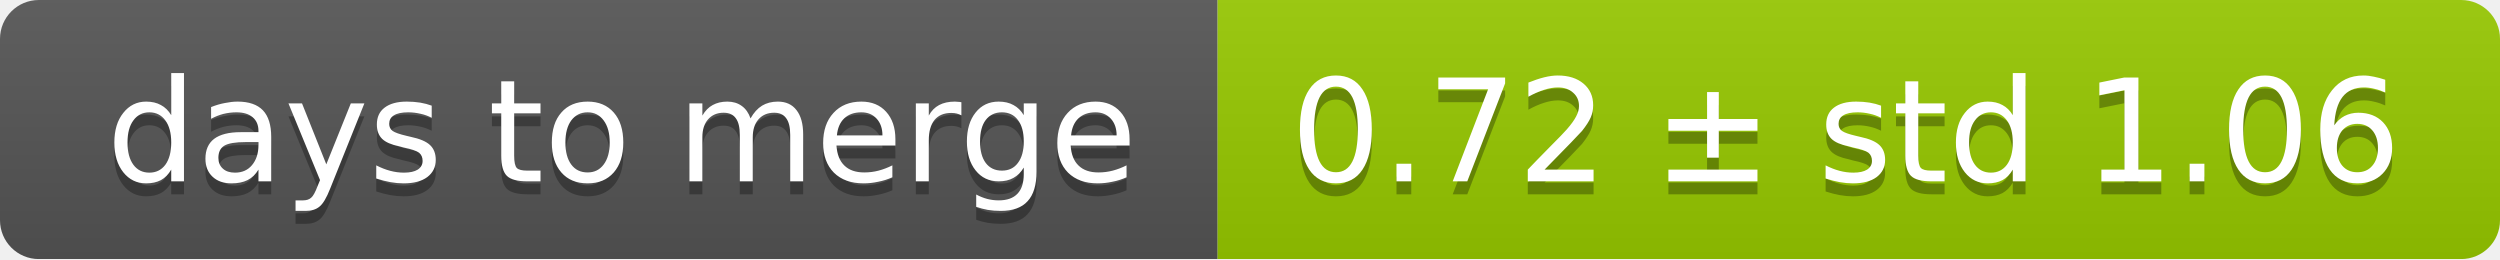
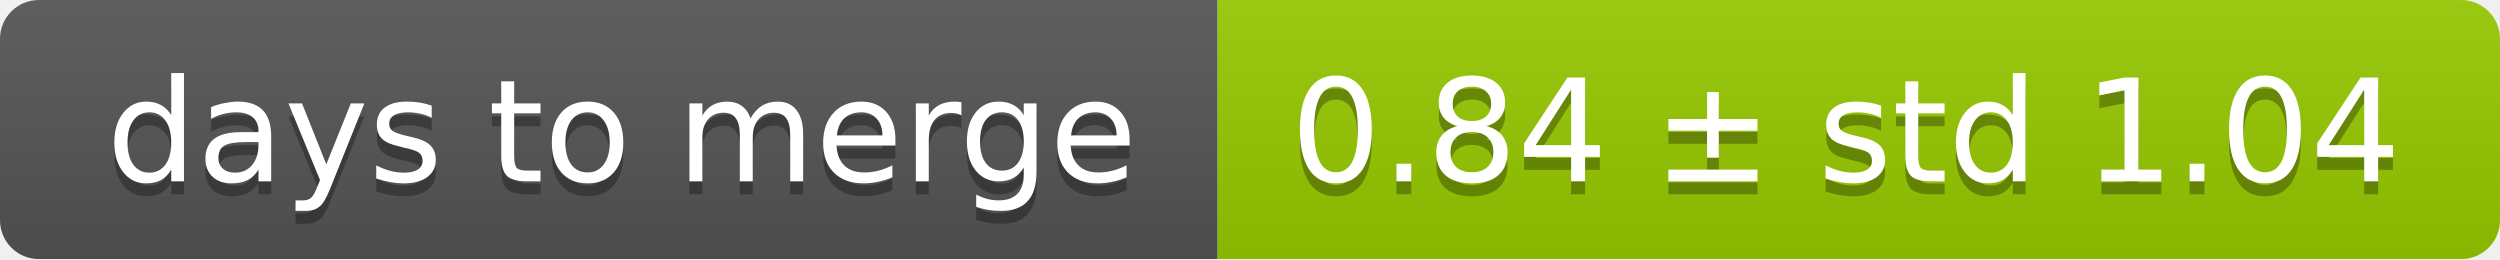
<svg xmlns="http://www.w3.org/2000/svg" width="193" height="20">
  <linearGradient id="smooth" x2="0" y2="100%">
    <stop offset="0" stop-color="#bbb" stop-opacity=".1" />
    <stop offset="1" stop-opacity=".1" />
  </linearGradient>
  <mask id="round">
    <rect width="193" height="20" rx="3" fill="#fff" />
  </mask>
  <g mask="url(#round)">
    <rect width="94" height="20" fill="#555" />
    <rect x="94" width="99" height="20" fill="#97ca00" />
    <rect width="193" height="20" fill="url(#smooth)" />
  </g>
  <g fill="#fff" text-anchor="middle" font-family="DejaVu Sans,Verdana,Geneva,sans-serif" font-size="11">
    <text x="48" y="15" fill="#010101" fill-opacity=".3">days to merge</text>
    <text x="48" y="14">days to merge</text>
-     <text x="142.5" y="15" fill="#010101" fill-opacity=".3">0.72 ± std 1.06</text>
-     <text x="142.5" y="14">0.72 ± std 1.06</text>
+     <text x="142.5" y="15" fill="#010101" fill-opacity=".3">0.84 ± std 1.04</text>
+     <text x="142.5" y="14">0.84 ± std 1.04</text>
  </g>
</svg>
